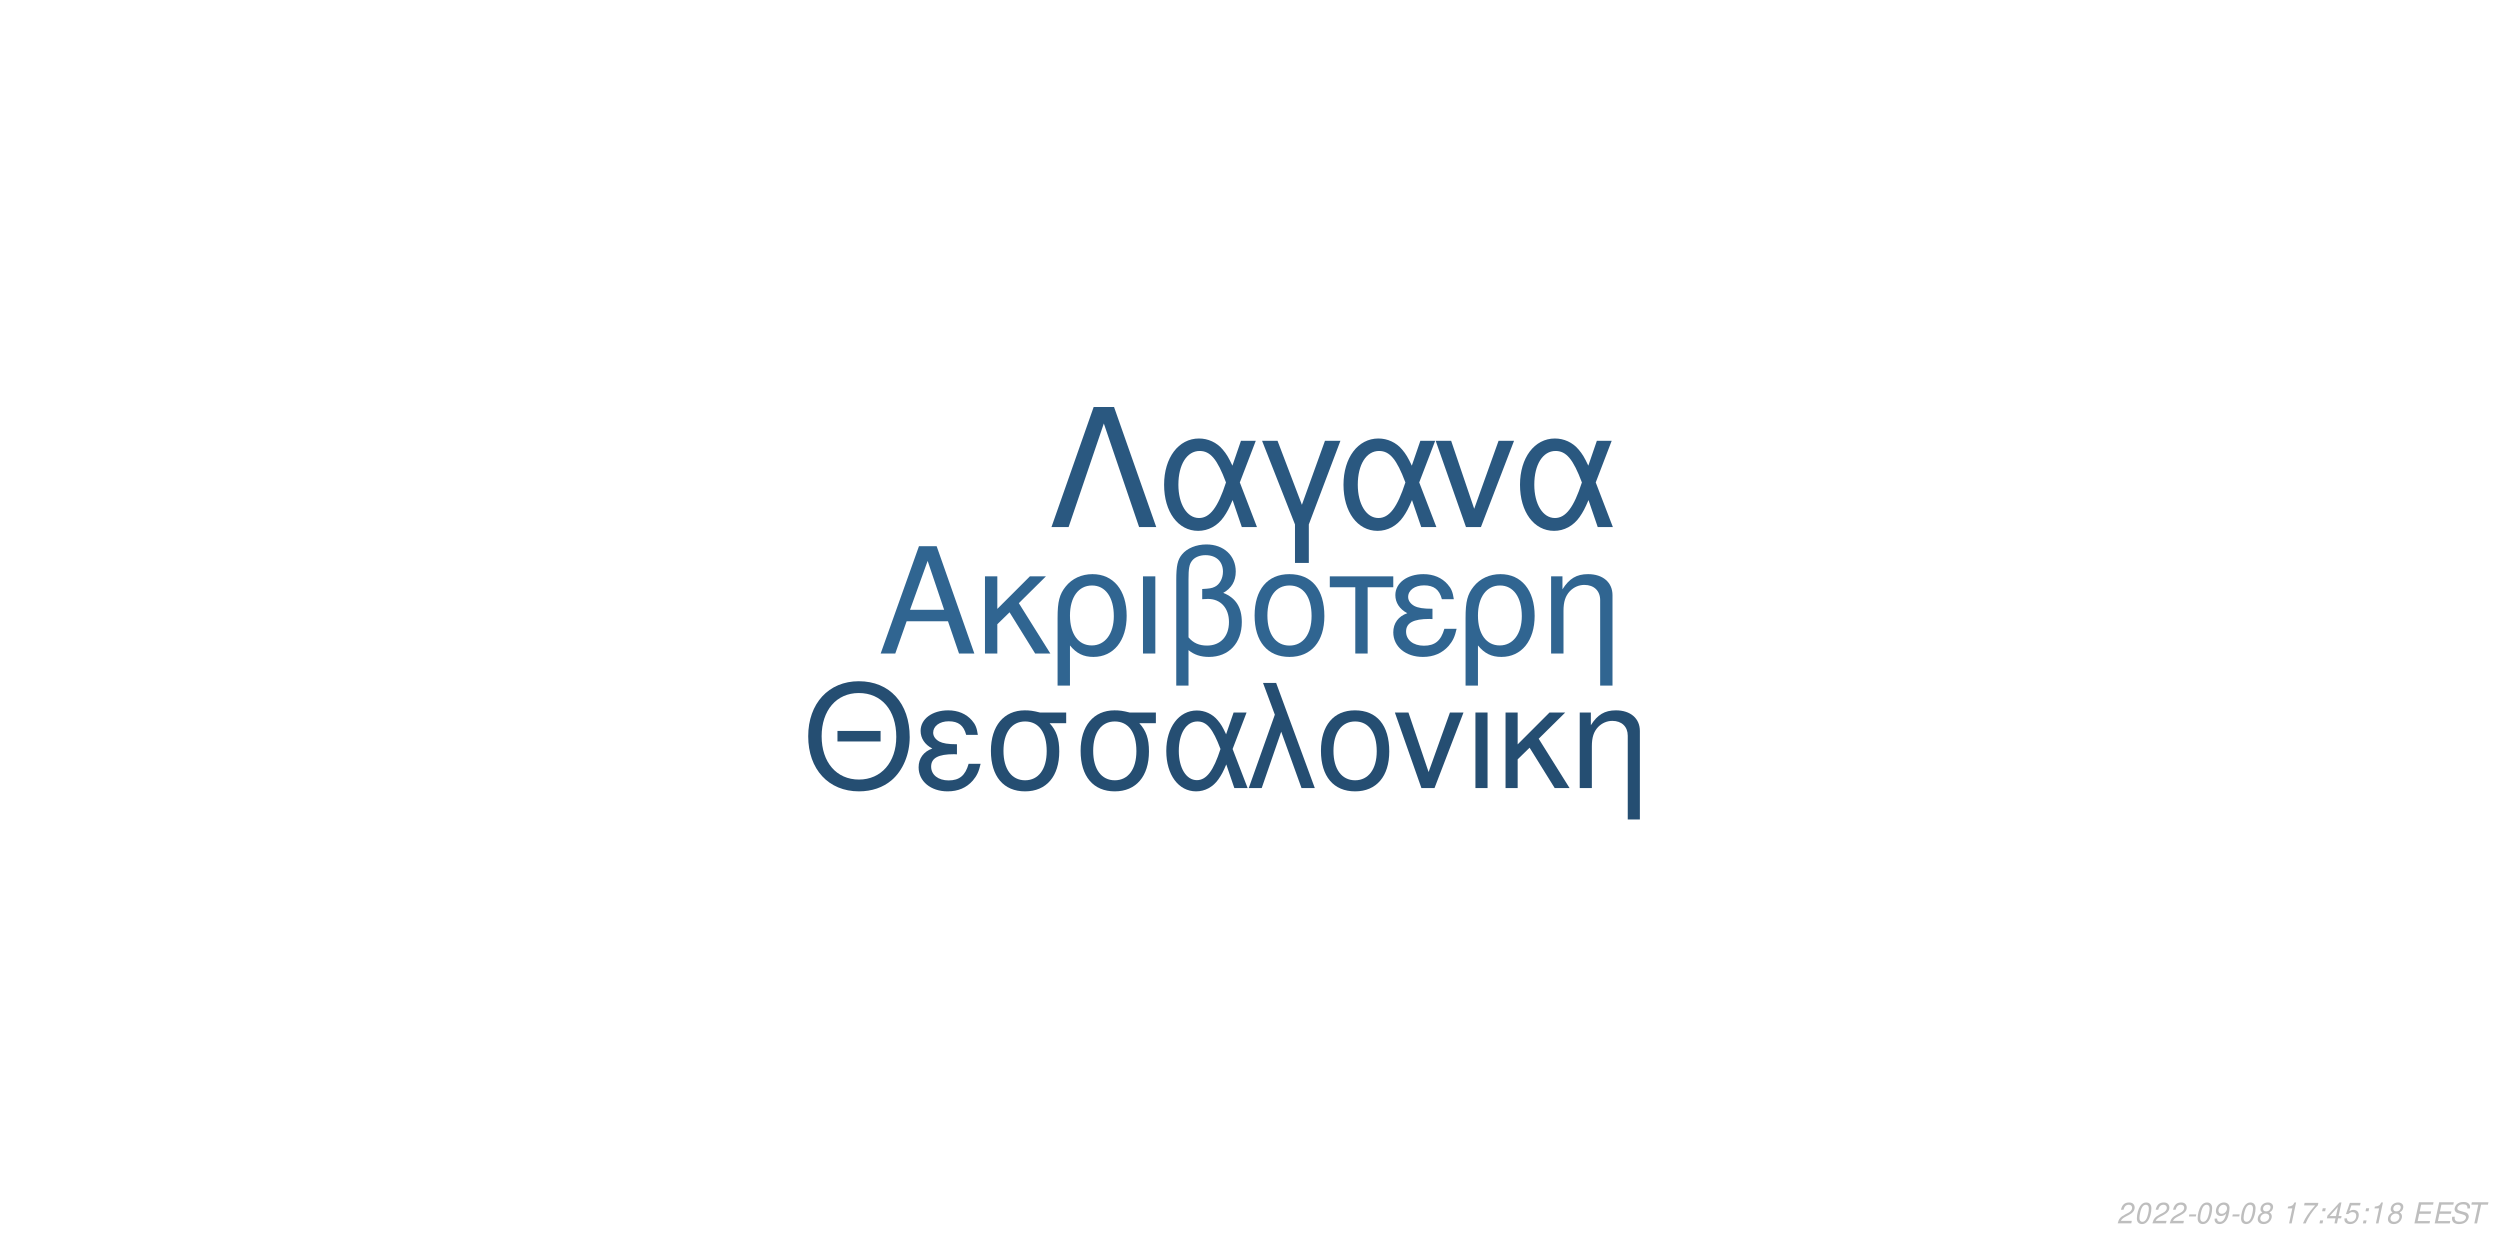
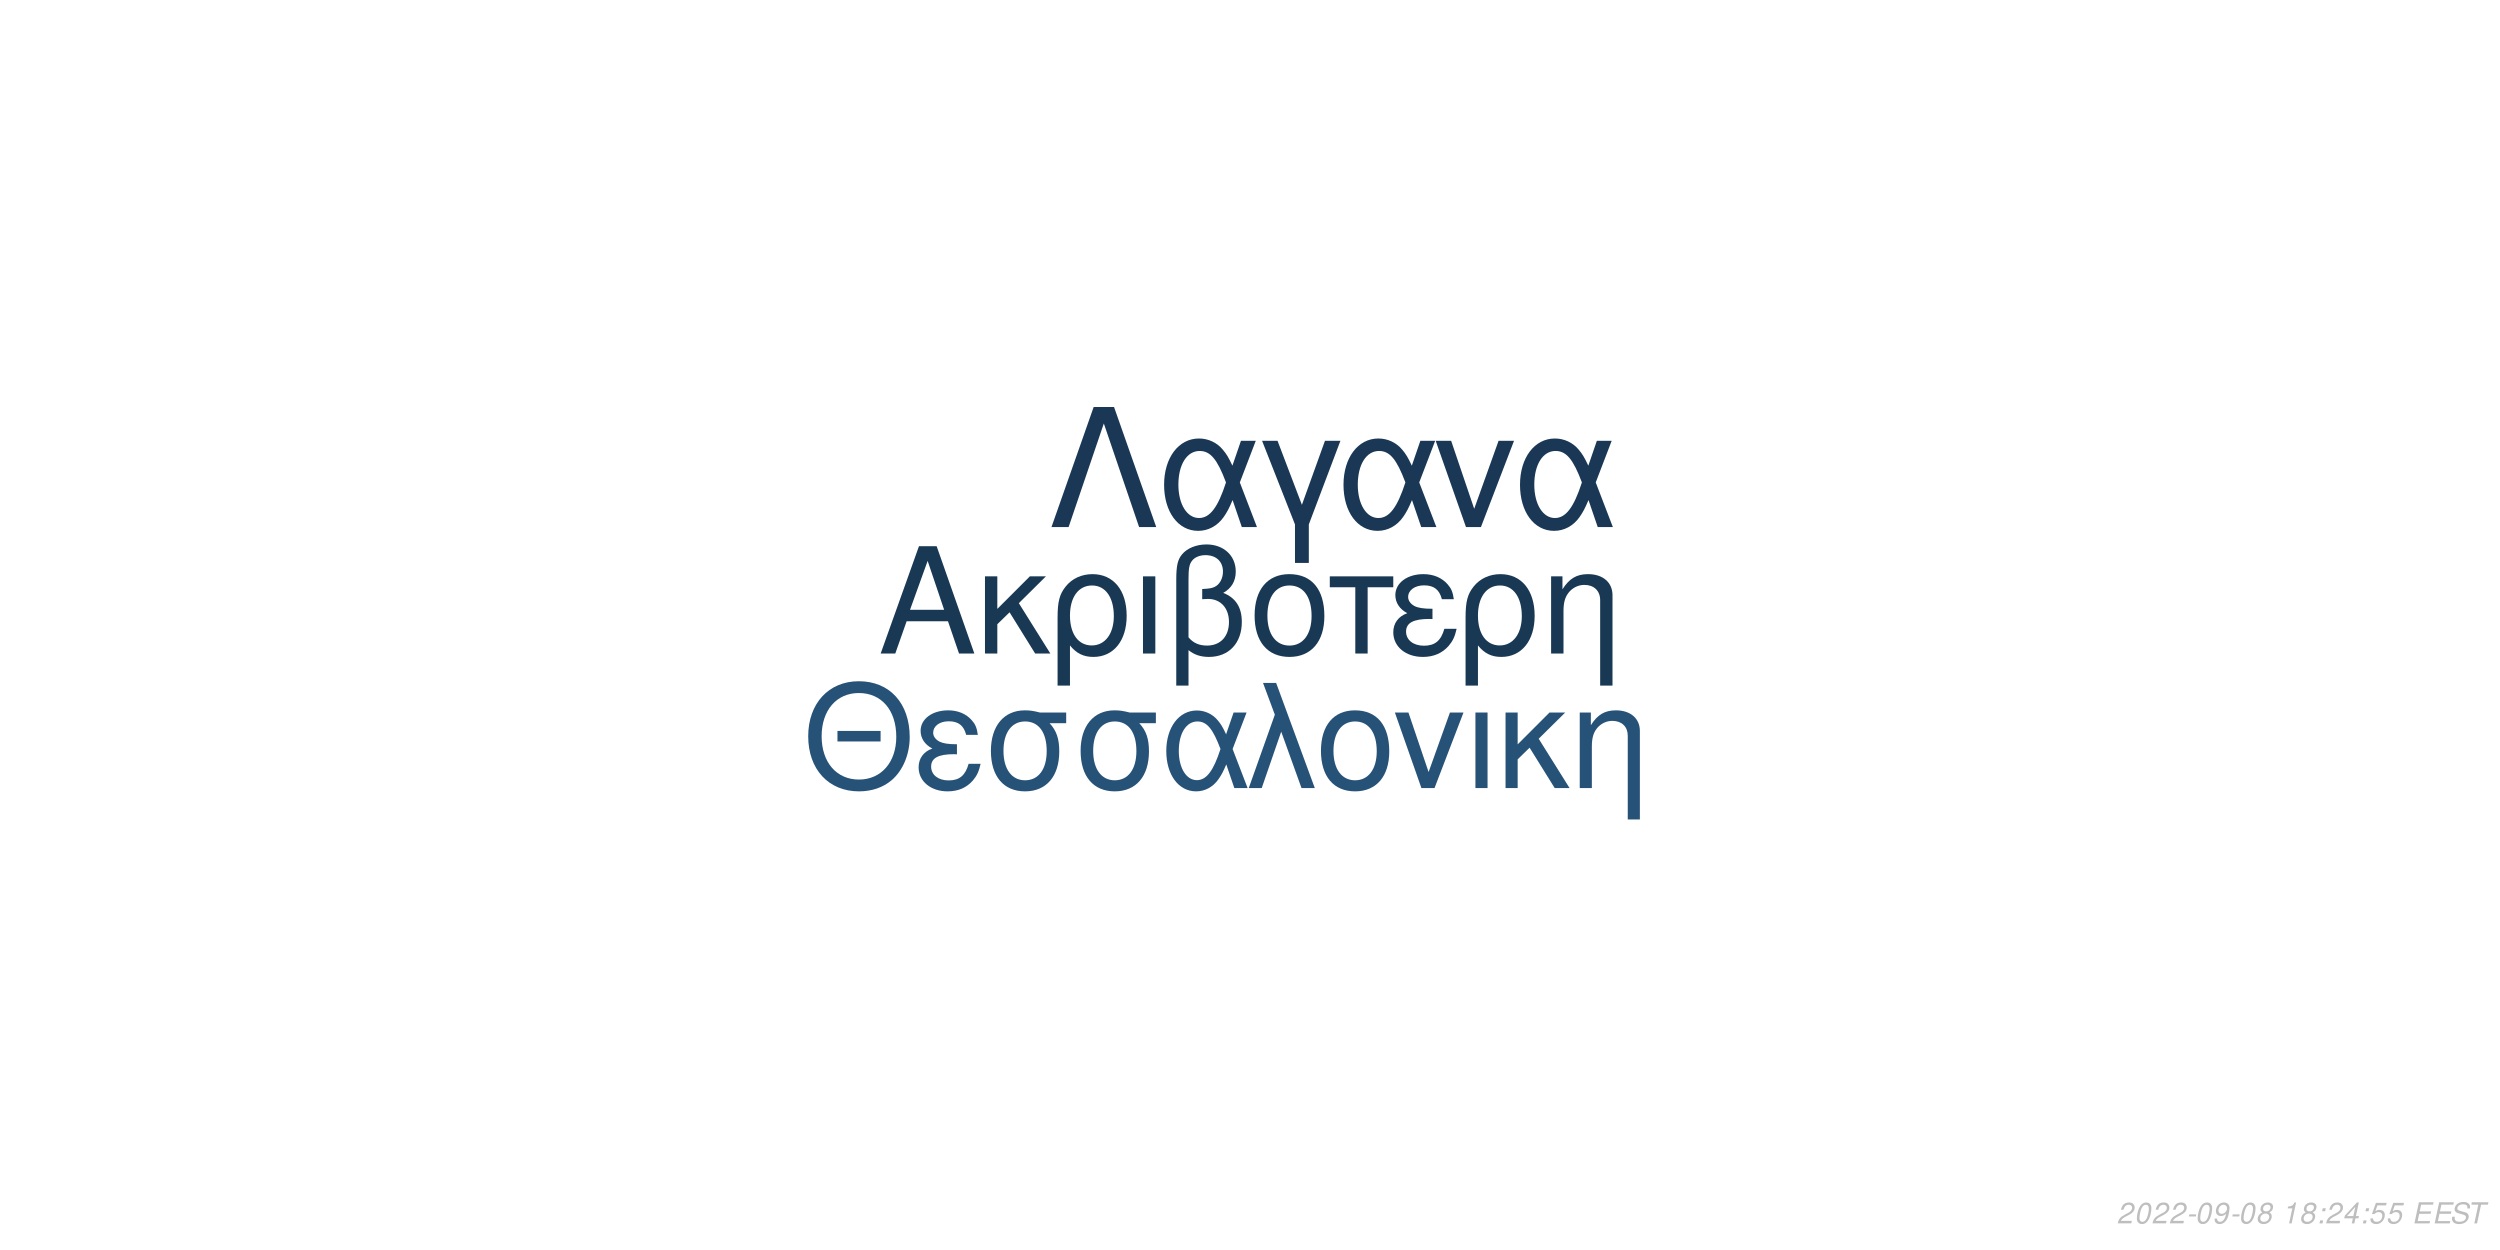
<svg xmlns="http://www.w3.org/2000/svg" xmlns:xlink="http://www.w3.org/1999/xlink" width="864pt" height="432pt" viewBox="0 0 864 432" version="1.1">
  <defs>
    <g>
      <symbol overflow="visible" id="glyph0-0">
        <path style="stroke:none;" d="" />
      </symbol>
      <symbol overflow="visible" id="glyph0-1">
        <path style="stroke:none;" d="M 24.125 -11.141 L 27.938 0 L 33.234 0 L 20.203 -37.094 L 14.094 -37.094 L 0.859 0 L 5.906 0 L 9.828 -11.141 Z M 22.797 -15.109 L 11 -15.109 L 17.094 -32.016 Z M 22.797 -15.109 " />
      </symbol>
      <symbol overflow="visible" id="glyph0-2">
        <path style="stroke:none;" d="M 7.172 -15.422 L 7.172 -26.672 L 2.906 -26.672 L 2.906 0 L 7.172 0 L 7.172 -10.125 L 11.406 -14.25 L 20.25 0 L 25.5 0 L 14.609 -17.406 L 23.969 -26.672 L 18.422 -26.672 Z M 7.172 -15.422 " />
      </symbol>
      <symbol overflow="visible" id="glyph0-3">
        <path style="stroke:none;" d="M 3 11.094 L 7.281 11.094 L 7.281 -2.797 C 9.516 -0.047 11.953 1.172 15.375 1.172 C 22.344 1.172 26.875 -4.422 26.875 -13.031 C 26.875 -21.891 22.297 -27.438 15.062 -27.438 C 11.297 -27.438 7.984 -25.906 5.797 -23.156 C 3.672 -20.516 3 -17.969 3 -12.359 Z M 14.906 -23.516 C 19.547 -23.516 22.438 -19.438 22.438 -12.922 C 22.438 -6.812 19.391 -2.797 14.812 -2.797 C 10.172 -2.797 7.281 -6.766 7.281 -13.125 C 7.281 -19.484 10.234 -23.516 14.906 -23.516 Z M 14.906 -23.516 " />
      </symbol>
      <symbol overflow="visible" id="glyph0-4">
        <path style="stroke:none;" d="M 3.516 0 L 7.781 0 L 7.781 -26.672 L 3.516 -26.672 Z M 3.516 0 " />
      </symbol>
      <symbol overflow="visible" id="glyph0-5">
        <path style="stroke:none;" d="M 4.016 11.094 L 8.25 11.094 L 8.25 -1.172 C 10.172 0.406 12.422 1.172 15.312 1.172 C 22.188 1.172 26.672 -3.609 26.672 -10.891 C 26.672 -15.984 24.578 -19.234 20.25 -20.969 C 23.109 -22.547 24.578 -25.031 24.578 -28.344 C 24.578 -33.844 20.406 -37.703 14.453 -37.703 C 10.938 -37.703 7.734 -36.391 6 -34.25 C 4.484 -32.422 4.016 -30.328 4.016 -25.391 Z M 8.25 -25.656 C 8.25 -29.359 8.5 -30.844 9.469 -32.062 C 10.375 -33.281 12.156 -34 14.094 -34 C 17.812 -34 20.156 -31.812 20.156 -28.297 C 20.156 -25.953 18.984 -23.812 17.297 -23.047 C 16.281 -22.547 15.469 -22.438 12.984 -22.297 L 12.984 -18.781 C 13.734 -18.828 14.344 -18.875 14.969 -18.875 C 19.344 -18.875 22.234 -15.719 22.234 -10.891 C 22.234 -5.906 19.281 -2.75 14.656 -2.75 C 11.953 -2.75 9.922 -3.609 8.25 -5.594 Z M 8.25 -25.656 " />
      </symbol>
      <symbol overflow="visible" id="glyph0-6">
        <path style="stroke:none;" d="M 14.094 -27.438 C 6.562 -27.438 2.094 -22.094 2.094 -13.125 C 2.094 -4.125 6.562 1.172 14.141 1.172 C 21.672 1.172 26.203 -4.172 26.203 -12.922 C 26.203 -22.188 21.828 -27.438 14.094 -27.438 Z M 14.141 -23.516 C 18.938 -23.516 21.781 -19.594 21.781 -12.984 C 21.781 -6.672 18.828 -2.75 14.141 -2.75 C 9.422 -2.75 6.516 -6.672 6.516 -13.125 C 6.516 -19.594 9.422 -23.516 14.141 -23.516 Z M 14.141 -23.516 " />
      </symbol>
      <symbol overflow="visible" id="glyph0-7">
        <path style="stroke:none;" d="M 7.891 0 L 12.156 0 L 12.156 -22.906 L 21.016 -22.906 L 21.016 -26.672 L -0.922 -26.672 L -0.922 -22.906 L 7.891 -22.906 Z M 7.891 0 " />
      </symbol>
      <symbol overflow="visible" id="glyph0-8">
        <path style="stroke:none;" d="M 14.562 -15.469 C 11.344 -15.469 9.562 -15.781 8.297 -16.438 C 6.922 -17.203 6.156 -18.328 6.156 -19.547 C 6.156 -21.891 8.453 -23.562 11.656 -23.562 C 15.062 -23.562 16.953 -22.094 17.812 -18.781 L 21.938 -18.781 C 21.578 -21.266 21.062 -22.5 19.797 -23.922 C 17.812 -26.203 14.906 -27.438 11.453 -27.438 C 5.797 -27.438 1.734 -24.375 1.734 -20.203 C 1.734 -17.609 3.156 -15.375 5.859 -13.938 C 2.797 -12.875 1.016 -10.484 1.016 -7.328 C 1.016 -2.391 5.297 1.172 11.25 1.172 C 14.969 1.172 17.906 -0.109 20.156 -2.641 C 21.578 -4.328 22.297 -5.797 22.906 -8.547 L 18.672 -8.547 C 17.5 -4.422 15.422 -2.703 11.609 -2.703 C 7.938 -2.703 5.438 -4.688 5.438 -7.578 C 5.438 -10.578 7.938 -11.953 13.484 -11.953 C 13.641 -11.953 14.094 -11.953 14.562 -11.906 Z M 14.562 -15.469 " />
      </symbol>
      <symbol overflow="visible" id="glyph0-9">
        <path style="stroke:none;" d="M 3.562 -26.672 L 3.562 0 L 7.844 0 L 7.844 -14.703 C 7.844 -17.906 8.5 -19.891 10.031 -21.531 C 11.406 -22.953 13.188 -23.719 15.062 -23.719 C 18.375 -23.719 20.516 -21.672 20.516 -18.469 L 20.516 11.094 L 24.781 11.094 L 24.781 -20.156 C 24.781 -24.578 21.469 -27.438 16.328 -27.438 C 12.359 -27.438 9.828 -25.906 7.484 -22.188 L 7.484 -26.672 Z M 3.562 -26.672 " />
      </symbol>
      <symbol overflow="visible" id="glyph1-0">
        <path style="stroke:none;" d="" />
      </symbol>
      <symbol overflow="visible" id="glyph1-1">
        <path style="stroke:none;" d="M 26.859 -19.734 L 11.953 -19.734 L 11.953 -16.094 L 26.859 -16.094 Z M 19.328 -36.922 C 8.922 -36.922 1.844 -29.25 1.844 -17.891 C 1.844 -6.484 8.875 1.141 19.391 1.141 C 23.812 1.141 27.703 -0.203 30.641 -2.688 C 34.578 -6.031 36.922 -11.656 36.922 -17.594 C 36.922 -29.297 30 -36.922 19.328 -36.922 Z M 19.328 -32.844 C 27.203 -32.844 32.281 -26.906 32.281 -17.688 C 32.281 -8.922 27.062 -2.938 19.391 -2.938 C 11.609 -2.938 6.484 -8.922 6.484 -17.891 C 6.484 -26.859 11.609 -32.844 19.328 -32.844 Z M 19.328 -32.844 " />
      </symbol>
      <symbol overflow="visible" id="glyph1-2">
        <path style="stroke:none;" d="M 14.25 -15.141 C 11.109 -15.141 9.375 -15.453 8.125 -16.094 C 6.781 -16.844 6.031 -17.938 6.031 -19.141 C 6.031 -21.422 8.266 -23.078 11.406 -23.078 C 14.75 -23.078 16.594 -21.625 17.438 -18.391 L 21.469 -18.391 C 21.125 -20.828 20.625 -22.031 19.391 -23.422 C 17.438 -25.656 14.594 -26.859 11.219 -26.859 C 5.688 -26.859 1.688 -23.875 1.688 -19.781 C 1.688 -17.234 3.094 -15.047 5.734 -13.656 C 2.734 -12.609 1 -10.266 1 -7.172 C 1 -2.344 5.188 1.141 11.016 1.141 C 14.656 1.141 17.547 -0.094 19.734 -2.594 C 21.125 -4.234 21.828 -5.688 22.422 -8.375 L 18.281 -8.375 C 17.141 -4.328 15.094 -2.641 11.359 -2.641 C 7.766 -2.641 5.328 -4.578 5.328 -7.422 C 5.328 -10.359 7.766 -11.703 13.203 -11.703 C 13.359 -11.703 13.797 -11.703 14.25 -11.656 Z M 14.25 -15.141 " />
      </symbol>
      <symbol overflow="visible" id="glyph1-3">
        <path style="stroke:none;" d="M 29 -26.109 L 19.938 -26.109 C 17.594 -26.703 16.438 -26.859 14.703 -26.859 C 7.469 -26.859 2.984 -21.469 2.984 -12.859 C 2.984 -4.031 7.375 1.141 14.797 1.141 C 22.172 1.141 26.609 -4.078 26.609 -12.656 C 26.609 -17.047 25.656 -19.828 23.266 -22.422 L 29 -22.422 Z M 14.797 -23.016 C 19.531 -23.016 22.266 -19.234 22.266 -12.75 C 22.266 -6.531 19.438 -2.688 14.797 -2.688 C 10.172 -2.688 7.328 -6.531 7.328 -12.859 C 7.328 -19.188 10.172 -23.016 14.797 -23.016 Z M 14.797 -23.016 " />
      </symbol>
      <symbol overflow="visible" id="glyph1-4">
        <path style="stroke:none;" d="M 29.344 -26.109 L 24.859 -26.109 L 22.266 -18.578 C 21.125 -21.031 20.484 -22.125 19.328 -23.469 C 17.547 -25.609 14.906 -26.812 12.156 -26.812 C 5.984 -26.812 1.594 -20.984 1.594 -12.812 C 1.594 -4.578 5.828 1.141 11.906 1.141 C 14.953 1.141 17.734 -0.344 19.625 -3.047 C 20.672 -4.531 21.281 -5.688 22.328 -8.172 L 25.109 0 L 29.703 0 L 24.516 -13.5 Z M 20.328 -13.5 C 17.891 -5.922 15.453 -2.734 12.156 -2.734 C 8.516 -2.734 5.922 -6.922 5.922 -12.812 C 5.922 -18.938 8.516 -23.016 12.359 -23.016 C 15.594 -23.016 17.688 -20.531 20.328 -13.5 Z M 20.328 -13.5 " />
      </symbol>
      <symbol overflow="visible" id="glyph1-5">
        <path style="stroke:none;" d="M 1.094 0 L 5.578 0 L 12.312 -19.484 L 19.328 0 L 23.922 0 L 10.562 -36.328 L 6.031 -36.328 L 10.109 -25.359 Z M 1.094 0 " />
      </symbol>
      <symbol overflow="visible" id="glyph1-6">
        <path style="stroke:none;" d="M 13.797 -26.859 C 6.422 -26.859 2.047 -21.625 2.047 -12.859 C 2.047 -4.031 6.422 1.141 13.859 1.141 C 21.234 1.141 25.656 -4.078 25.656 -12.656 C 25.656 -21.719 21.375 -26.859 13.797 -26.859 Z M 13.859 -23.016 C 18.531 -23.016 21.328 -19.188 21.328 -12.703 C 21.328 -6.531 18.438 -2.688 13.859 -2.688 C 9.219 -2.688 6.375 -6.531 6.375 -12.859 C 6.375 -19.188 9.219 -23.016 13.859 -23.016 Z M 13.859 -23.016 " />
      </symbol>
      <symbol overflow="visible" id="glyph1-7">
        <path style="stroke:none;" d="M 14.297 0 L 24.312 -26.109 L 19.625 -26.109 L 12.25 -5.531 L 5.281 -26.109 L 0.594 -26.109 L 9.766 0 Z M 14.297 0 " />
      </symbol>
      <symbol overflow="visible" id="glyph1-8">
        <path style="stroke:none;" d="M 3.438 0 L 7.625 0 L 7.625 -26.109 L 3.438 -26.109 Z M 3.438 0 " />
      </symbol>
      <symbol overflow="visible" id="glyph1-9">
        <path style="stroke:none;" d="M 7.031 -15.094 L 7.031 -26.109 L 2.844 -26.109 L 2.844 0 L 7.031 0 L 7.031 -9.922 L 11.156 -13.953 L 19.828 0 L 24.969 0 L 14.297 -17.047 L 23.469 -26.109 L 18.031 -26.109 Z M 7.031 -15.094 " />
      </symbol>
      <symbol overflow="visible" id="glyph1-10">
        <path style="stroke:none;" d="M 3.484 -26.109 L 3.484 0 L 7.672 0 L 7.672 -14.406 C 7.672 -17.547 8.328 -19.484 9.812 -21.078 C 11.156 -22.469 12.906 -23.219 14.75 -23.219 C 17.984 -23.219 20.078 -21.234 20.078 -18.094 L 20.078 10.859 L 24.266 10.859 L 24.266 -19.734 C 24.266 -24.062 21.031 -26.859 16 -26.859 C 12.109 -26.859 9.609 -25.359 7.328 -21.719 L 7.328 -26.109 Z M 3.484 -26.109 " />
      </symbol>
      <symbol overflow="visible" id="glyph2-0">
        <path style="stroke:none;" d="" />
      </symbol>
      <symbol overflow="visible" id="glyph2-1">
        <path style="stroke:none;" d="M 22.531 -41.484 L 15.484 -41.484 L 0.906 0 L 6.828 0 L 19 -35.797 L 31.188 0 L 37.109 0 Z M 22.531 -41.484 " />
      </symbol>
      <symbol overflow="visible" id="glyph2-2">
        <path style="stroke:none;" d="M 33.516 -29.812 L 28.391 -29.812 L 25.438 -21.219 C 24.125 -24.016 23.391 -25.266 22.078 -26.797 C 20.031 -29.25 17.016 -30.609 13.891 -30.609 C 6.828 -30.609 1.828 -23.953 1.828 -14.625 C 1.828 -5.234 6.656 1.312 13.594 1.312 C 17.078 1.312 20.266 -0.391 22.422 -3.469 C 23.609 -5.172 24.297 -6.484 25.5 -9.328 L 28.688 0 L 33.922 0 L 28 -15.422 Z M 23.219 -15.422 C 20.422 -6.766 17.641 -3.125 13.891 -3.125 C 9.734 -3.125 6.766 -7.906 6.766 -14.625 C 6.766 -21.625 9.734 -26.297 14.109 -26.297 C 17.812 -26.297 20.203 -23.453 23.219 -15.422 Z M 23.219 -15.422 " />
      </symbol>
      <symbol overflow="visible" id="glyph2-3">
        <path style="stroke:none;" d="M 12.062 12.406 L 16.844 12.406 L 16.844 -0.906 L 27.766 -29.812 L 22.422 -29.812 L 14.453 -7.688 L 6.031 -29.812 L 0.688 -29.812 L 12.062 -0.906 Z M 12.062 12.406 " />
      </symbol>
      <symbol overflow="visible" id="glyph2-4">
        <path style="stroke:none;" d="M 16.328 0 L 27.766 -29.812 L 22.422 -29.812 L 14 -6.312 L 6.031 -29.812 L 0.688 -29.812 L 11.156 0 Z M 16.328 0 " />
      </symbol>
      <symbol overflow="visible" id="glyph3-0">
        <path style="stroke:none;" d="" />
      </symbol>
      <symbol overflow="visible" id="glyph3-1">
        <path style="stroke:none;" d="M 5.234 -0.875 L 1.469 -0.875 C 1.641 -1.375 2.203 -1.891 3.109 -2.344 L 4.234 -2.938 C 5.562 -3.625 6.219 -4.469 6.219 -5.484 C 6.219 -5.938 6.062 -6.359 5.797 -6.656 C 5.469 -7.047 4.984 -7.234 4.312 -7.234 C 2.766 -7.234 1.891 -6.453 1.484 -4.734 L 2.375 -4.734 C 2.484 -5.188 2.609 -5.484 2.797 -5.75 C 3.094 -6.203 3.609 -6.453 4.188 -6.453 C 4.891 -6.453 5.344 -6.031 5.344 -5.375 C 5.344 -4.703 4.859 -4.094 4.016 -3.656 L 2.984 -3.125 C 1.234 -2.188 0.797 -1.656 0.344 -0.016 L 5.047 -0.016 Z M 5.234 -0.875 " />
      </symbol>
      <symbol overflow="visible" id="glyph3-2">
        <path style="stroke:none;" d="M 4.203 -7.234 C 3.375 -7.234 2.688 -6.812 2.125 -5.984 C 1.484 -5.047 0.984 -3.188 0.984 -1.734 C 0.984 -1.109 1.172 -0.562 1.484 -0.266 C 1.797 0.047 2.281 0.234 2.766 0.234 C 3.625 0.234 4.281 -0.156 4.859 -1.016 C 5.516 -1.953 6 -3.797 6 -5.266 C 6 -6.5 5.328 -7.234 4.203 -7.234 Z M 4.094 -6.453 C 4.734 -6.453 5.125 -5.984 5.125 -5.156 C 5.125 -4.203 4.781 -2.625 4.406 -1.812 C 3.984 -0.938 3.516 -0.547 2.875 -0.547 C 2.25 -0.547 1.875 -1.031 1.875 -1.828 C 1.875 -2.797 2.203 -4.344 2.594 -5.203 C 2.984 -6.047 3.453 -6.453 4.094 -6.453 Z M 4.094 -6.453 " />
      </symbol>
      <symbol overflow="visible" id="glyph3-3">
        <path style="stroke:none;" d="M 3.516 -3.125 L 1.125 -3.125 L 0.969 -2.406 L 3.359 -2.406 Z M 3.516 -3.125 " />
      </symbol>
      <symbol overflow="visible" id="glyph3-4">
        <path style="stroke:none;" d="M 0.844 -1.656 C 0.844 -1.547 0.844 -1.438 0.844 -1.375 C 0.844 -0.406 1.531 0.234 2.578 0.234 C 3.203 0.234 3.766 0.016 4.297 -0.438 C 4.938 -1 5.312 -1.656 5.594 -2.719 C 5.844 -3.672 6.016 -4.766 6.016 -5.375 C 6.016 -5.844 5.844 -6.328 5.547 -6.656 C 5.203 -7.031 4.703 -7.234 4.062 -7.234 C 2.516 -7.234 1.297 -5.938 1.297 -4.266 C 1.297 -3.203 1.984 -2.547 3.047 -2.547 C 3.484 -2.547 3.953 -2.672 4.281 -2.891 C 4.406 -2.984 4.547 -3.078 4.828 -3.344 C 4.438 -1.484 3.703 -0.547 2.703 -0.547 C 2.109 -0.547 1.719 -0.938 1.719 -1.547 L 1.719 -1.656 Z M 3.953 -6.453 C 4.625 -6.453 5.141 -5.953 5.141 -5.281 C 5.141 -4.188 4.312 -3.312 3.297 -3.312 C 2.594 -3.312 2.172 -3.734 2.172 -4.453 C 2.172 -5.562 2.984 -6.453 3.953 -6.453 Z M 3.953 -6.453 " />
      </symbol>
      <symbol overflow="visible" id="glyph3-5">
        <path style="stroke:none;" d="M 4.766 -3.797 C 5.078 -3.969 5.234 -4.078 5.438 -4.234 C 5.812 -4.594 6.062 -5.172 6.062 -5.734 C 6.062 -6.625 5.344 -7.234 4.266 -7.234 C 2.812 -7.234 1.703 -6.219 1.703 -4.875 C 1.703 -4.406 1.875 -4.125 2.359 -3.812 C 1.297 -3.312 0.75 -2.516 0.75 -1.469 C 0.75 -0.438 1.547 0.234 2.812 0.234 C 3.656 0.234 4.359 -0.094 4.938 -0.734 C 5.359 -1.234 5.609 -1.859 5.609 -2.438 C 5.609 -3.047 5.312 -3.516 4.766 -3.797 Z M 4.109 -6.453 C 4.797 -6.453 5.188 -6.125 5.188 -5.578 C 5.188 -5.266 5.062 -4.922 4.859 -4.672 C 4.562 -4.312 4.188 -4.156 3.656 -4.156 C 2.984 -4.156 2.594 -4.453 2.594 -4.984 C 2.594 -5.859 3.203 -6.453 4.109 -6.453 Z M 3.453 -3.406 C 4.234 -3.406 4.734 -2.984 4.734 -2.312 C 4.734 -1.312 3.922 -0.547 2.875 -0.547 C 2.125 -0.547 1.625 -0.969 1.625 -1.625 C 1.625 -2.609 2.438 -3.406 3.453 -3.406 Z M 3.453 -3.406 " />
      </symbol>
      <symbol overflow="visible" id="glyph3-6">
        <path style="stroke:none;" d="" />
      </symbol>
      <symbol overflow="visible" id="glyph3-7">
        <path style="stroke:none;" d="M 3.703 -5.188 L 2.594 0 L 3.469 0 L 5.016 -7.234 L 4.438 -7.234 C 3.906 -6.156 3.688 -6.016 2.234 -5.812 L 2.109 -5.188 Z M 3.703 -5.188 " />
      </symbol>
      <symbol overflow="visible" id="glyph3-8">
-         <path style="stroke:none;" d="M 6.703 -7.094 L 1.953 -7.094 L 1.766 -6.219 L 5.594 -6.219 C 3.344 -3.688 2.266 -2.109 1.375 0 L 2.344 0 C 3.031 -1.906 4.828 -4.594 6.547 -6.281 Z M 6.703 -7.094 " />
+         <path style="stroke:none;" d="M 2.359 -1.031 L 1.312 -1.031 L 1.094 0 L 2.141 0 Z M 3.266 -5.234 L 2.219 -5.234 L 2 -4.203 L 3.047 -4.203 Z M 3.266 -5.234 " />
      </symbol>
      <symbol overflow="visible" id="glyph3-9">
-         <path style="stroke:none;" d="M 2.359 -1.031 L 1.312 -1.031 L 1.094 0 L 2.141 0 Z M 3.266 -5.234 L 2.219 -5.234 L 2 -4.203 L 3.047 -4.203 Z M 3.266 -5.234 " />
+         <path style="stroke:none;" d="M 3.625 -1.75 L 3.266 0 L 4.141 0 L 4.516 -1.75 L 5.562 -1.75 L 5.734 -2.531 L 4.688 -2.531 L 5.688 -7.234 L 5.016 -7.234 L 0.844 -2.672 L 0.641 -1.75 Z M 3.797 -2.531 L 1.594 -2.531 L 4.469 -5.703 Z M 3.797 -2.531 " />
      </symbol>
      <symbol overflow="visible" id="glyph3-10">
-         <path style="stroke:none;" d="M 3.625 -1.75 L 3.266 0 L 4.141 0 L 4.516 -1.75 L 5.562 -1.75 L 5.734 -2.531 L 4.688 -2.531 L 5.688 -7.234 L 5.016 -7.234 L 0.844 -2.672 L 0.641 -1.75 Z M 3.797 -2.531 L 1.594 -2.531 L 4.469 -5.703 Z M 3.797 -2.531 " />
+         <path style="stroke:none;" d="M 6.297 -7.094 L 2.594 -7.094 L 1.234 -3.234 L 2.047 -3.234 C 2.656 -3.766 2.938 -3.906 3.531 -3.906 C 4.328 -3.906 4.797 -3.453 4.797 -2.688 C 4.797 -1.438 3.969 -0.547 2.828 -0.547 C 2.031 -0.547 1.609 -0.938 1.578 -1.734 L 0.703 -1.734 L 0.703 -1.516 C 0.703 -0.938 0.844 -0.547 1.188 -0.266 C 1.562 0.062 2.078 0.234 2.703 0.234 C 3.656 0.234 4.391 -0.156 4.984 -0.922 C 5.422 -1.5 5.672 -2.234 5.672 -2.953 C 5.672 -4 4.938 -4.672 3.812 -4.672 C 3.328 -4.672 2.906 -4.547 2.406 -4.234 L 3.109 -6.219 L 6.109 -6.219 Z M 6.297 -7.094 " />
      </symbol>
      <symbol overflow="visible" id="glyph3-11">
-         <path style="stroke:none;" d="M 6.297 -7.094 L 2.594 -7.094 L 1.234 -3.234 L 2.047 -3.234 C 2.656 -3.766 2.938 -3.906 3.531 -3.906 C 4.328 -3.906 4.797 -3.453 4.797 -2.688 C 4.797 -1.438 3.969 -0.547 2.828 -0.547 C 2.031 -0.547 1.609 -0.938 1.578 -1.734 L 0.703 -1.734 L 0.703 -1.516 C 0.703 -0.938 0.844 -0.547 1.188 -0.266 C 1.562 0.062 2.078 0.234 2.703 0.234 C 3.656 0.234 4.391 -0.156 4.984 -0.922 C 5.422 -1.5 5.672 -2.234 5.672 -2.953 C 5.672 -4 4.938 -4.672 3.812 -4.672 C 3.328 -4.672 2.906 -4.547 2.406 -4.234 L 3.109 -6.219 L 6.109 -6.219 Z M 6.297 -7.094 " />
+         <path style="stroke:none;" d="M 2.547 -3.312 L 6.5 -3.312 L 6.688 -4.141 L 2.719 -4.141 L 3.219 -6.469 L 7.344 -6.469 L 7.516 -7.297 L 2.453 -7.297 L 0.906 0 L 6.125 0 L 6.297 -0.812 L 2.016 -0.812 Z M 2.547 -3.312 " />
      </symbol>
      <symbol overflow="visible" id="glyph3-12">
-         <path style="stroke:none;" d="M 2.547 -3.312 L 6.5 -3.312 L 6.688 -4.141 L 2.719 -4.141 L 3.219 -6.469 L 7.344 -6.469 L 7.516 -7.297 L 2.453 -7.297 L 0.906 0 L 6.125 0 L 6.297 -0.812 L 2.016 -0.812 Z M 2.547 -3.312 " />
+         <path style="stroke:none;" d="M 7.062 -5.156 C 7.125 -5.438 7.141 -5.562 7.141 -5.703 C 7.141 -6.156 6.938 -6.594 6.594 -6.891 C 6.188 -7.25 5.656 -7.406 4.875 -7.406 C 3.844 -7.406 3.047 -7.125 2.5 -6.562 C 2.094 -6.141 1.781 -5.438 1.781 -4.922 C 1.781 -4.297 2.219 -3.766 2.891 -3.562 L 4.594 -3.094 C 5.406 -2.859 5.734 -2.578 5.734 -2.094 C 5.734 -1.781 5.547 -1.406 5.266 -1.141 C 4.844 -0.766 4.266 -0.578 3.453 -0.578 C 2.328 -0.578 1.812 -0.984 1.812 -1.906 C 1.812 -2.047 1.812 -2.125 1.844 -2.312 L 0.984 -2.312 C 0.906 -2.062 0.891 -1.906 0.891 -1.688 C 0.891 -0.484 1.797 0.234 3.297 0.234 C 4.359 0.234 5.234 -0.062 5.812 -0.609 C 6.344 -1.078 6.688 -1.797 6.688 -2.375 C 6.688 -2.641 6.609 -2.906 6.453 -3.156 C 6.234 -3.5 5.938 -3.703 5.469 -3.828 L 3.75 -4.312 C 2.984 -4.547 2.734 -4.734 2.734 -5.188 C 2.734 -5.547 2.875 -5.844 3.188 -6.109 C 3.547 -6.438 4.031 -6.594 4.703 -6.594 C 5.266 -6.594 5.688 -6.484 5.906 -6.297 C 6.094 -6.125 6.219 -5.797 6.219 -5.516 C 6.219 -5.422 6.203 -5.344 6.188 -5.156 Z M 7.062 -5.156 " />
      </symbol>
      <symbol overflow="visible" id="glyph3-13">
-         <path style="stroke:none;" d="M 7.062 -5.156 C 7.125 -5.438 7.141 -5.562 7.141 -5.703 C 7.141 -6.156 6.938 -6.594 6.594 -6.891 C 6.188 -7.25 5.656 -7.406 4.875 -7.406 C 3.844 -7.406 3.047 -7.125 2.5 -6.562 C 2.094 -6.141 1.781 -5.438 1.781 -4.922 C 1.781 -4.297 2.219 -3.766 2.891 -3.562 L 4.594 -3.094 C 5.406 -2.859 5.734 -2.578 5.734 -2.094 C 5.734 -1.781 5.547 -1.406 5.266 -1.141 C 4.844 -0.766 4.266 -0.578 3.453 -0.578 C 2.328 -0.578 1.812 -0.984 1.812 -1.906 C 1.812 -2.047 1.812 -2.125 1.844 -2.312 L 0.984 -2.312 C 0.906 -2.062 0.891 -1.906 0.891 -1.688 C 0.891 -0.484 1.797 0.234 3.297 0.234 C 4.359 0.234 5.234 -0.062 5.812 -0.609 C 6.344 -1.078 6.688 -1.797 6.688 -2.375 C 6.688 -2.641 6.609 -2.906 6.453 -3.156 C 6.234 -3.5 5.938 -3.703 5.469 -3.828 L 3.75 -4.312 C 2.984 -4.547 2.734 -4.734 2.734 -5.188 C 2.734 -5.547 2.875 -5.844 3.188 -6.109 C 3.547 -6.438 4.031 -6.594 4.703 -6.594 C 5.266 -6.594 5.688 -6.484 5.906 -6.297 C 6.094 -6.125 6.219 -5.797 6.219 -5.516 C 6.219 -5.422 6.203 -5.344 6.188 -5.156 Z M 7.062 -5.156 " />
-       </symbol>
-       <symbol overflow="visible" id="glyph3-14">
        <path style="stroke:none;" d="M 4.938 -6.469 L 7.312 -6.469 L 7.484 -7.297 L 1.75 -7.297 L 1.578 -6.469 L 3.984 -6.469 L 2.609 0 L 3.547 0 Z M 4.938 -6.469 " />
      </symbol>
    </g>
  </defs>
  <g id="surface1">
    <rect x="0" y="0" width="864" height="432" style="fill:rgb(100%,100%,100%);fill-opacity:1;stroke:none;" />
-     <g style="fill:rgb(18.824%,39.608%,56.863%);fill-opacity:1;">
+     <g style="fill:rgb(9.804%,21.961%,32.941%);fill-opacity:1;">
      <use xlink:href="#glyph0-1" x="303.5" y="225.861" />
      <use xlink:href="#glyph0-2" x="337.5" y="225.861" />
      <use xlink:href="#glyph0-3" x="362.5" y="225.861" />
      <use xlink:href="#glyph0-4" x="391.5" y="225.861" />
      <use xlink:href="#glyph0-5" x="402.5" y="225.861" />
      <use xlink:href="#glyph0-6" x="431.5" y="225.861" />
      <use xlink:href="#glyph0-7" x="460.5" y="225.861" />
      <use xlink:href="#glyph0-8" x="480.5" y="225.861" />
      <use xlink:href="#glyph0-3" x="503.5" y="225.861" />
      <use xlink:href="#glyph0-9" x="532.5" y="225.861" />
    </g>
-     <g style="fill:rgb(14.51%,30.588%,44.706%);fill-opacity:1;">
+     <g style="fill:rgb(15.294%,32.157%,47.059%);fill-opacity:1;">
      <use xlink:href="#glyph1-1" x="277.473" y="272.354" />
      <use xlink:href="#glyph1-2" x="316.473" y="272.354" />
      <use xlink:href="#glyph1-3" x="339.473" y="272.354" />
      <use xlink:href="#glyph1-3" x="370.473" y="272.354" />
      <use xlink:href="#glyph1-4" x="401.473" y="272.354" />
      <use xlink:href="#glyph1-5" x="430.473" y="272.354" />
      <use xlink:href="#glyph1-6" x="454.473" y="272.354" />
      <use xlink:href="#glyph1-7" x="481.473" y="272.354" />
      <use xlink:href="#glyph1-8" x="506.473" y="272.354" />
      <use xlink:href="#glyph1-9" x="517.473" y="272.354" />
      <use xlink:href="#glyph1-10" x="542.473" y="272.354" />
    </g>
-     <g style="fill:rgb(16.471%,34.51%,50.196%);fill-opacity:1;">
+     <g style="fill:rgb(10.196%,21.961%,33.333%);fill-opacity:1;">
      <use xlink:href="#glyph2-1" x="362.484" y="182.152" />
      <use xlink:href="#glyph2-2" x="400.484" y="182.152" />
      <use xlink:href="#glyph2-3" x="435.484" y="182.152" />
      <use xlink:href="#glyph2-2" x="462.484" y="182.152" />
      <use xlink:href="#glyph2-4" x="495.484" y="182.152" />
      <use xlink:href="#glyph2-2" x="523.484" y="182.152" />
    </g>
    <g style="fill:rgb(74.51%,74.51%,74.51%);fill-opacity:1;">
      <use xlink:href="#glyph3-1" x="731.52" y="422.81" />
      <use xlink:href="#glyph3-2" x="737.52" y="422.81" />
      <use xlink:href="#glyph3-1" x="743.52" y="422.81" />
      <use xlink:href="#glyph3-1" x="749.52" y="422.81" />
      <use xlink:href="#glyph3-3" x="755.52" y="422.81" />
      <use xlink:href="#glyph3-2" x="758.52" y="422.81" />
      <use xlink:href="#glyph3-4" x="764.52" y="422.81" />
      <use xlink:href="#glyph3-3" x="770.52" y="422.81" />
      <use xlink:href="#glyph3-2" x="773.52" y="422.81" />
      <use xlink:href="#glyph3-5" x="779.52" y="422.81" />
      <use xlink:href="#glyph3-6" x="785.52" y="422.81" />
      <use xlink:href="#glyph3-7" x="788.52" y="422.81" />
-       <use xlink:href="#glyph3-8" x="794.52" y="422.81" />
-       <use xlink:href="#glyph3-9" x="800.52" y="422.81" />
-       <use xlink:href="#glyph3-10" x="803.52" y="422.81" />
-       <use xlink:href="#glyph3-11" x="809.52" y="422.81" />
-       <use xlink:href="#glyph3-9" x="815.52" y="422.81" />
-       <use xlink:href="#glyph3-7" x="818.52" y="422.81" />
-       <use xlink:href="#glyph3-5" x="824.52" y="422.81" />
+       <use xlink:href="#glyph3-5" x="794.52" y="422.81" />
+       <use xlink:href="#glyph3-8" x="800.52" y="422.81" />
+       <use xlink:href="#glyph3-1" x="803.52" y="422.81" />
+       <use xlink:href="#glyph3-9" x="809.52" y="422.81" />
+       <use xlink:href="#glyph3-8" x="815.52" y="422.81" />
+       <use xlink:href="#glyph3-10" x="818.52" y="422.81" />
+       <use xlink:href="#glyph3-10" x="824.52" y="422.81" />
      <use xlink:href="#glyph3-6" x="830.52" y="422.81" />
-       <use xlink:href="#glyph3-12" x="833.52" y="422.81" />
-       <use xlink:href="#glyph3-12" x="840.52" y="422.81" />
-       <use xlink:href="#glyph3-13" x="846.52" y="422.81" />
-       <use xlink:href="#glyph3-14" x="852.52" y="422.81" />
+       <use xlink:href="#glyph3-11" x="833.52" y="422.81" />
+       <use xlink:href="#glyph3-11" x="840.52" y="422.81" />
+       <use xlink:href="#glyph3-12" x="846.52" y="422.81" />
+       <use xlink:href="#glyph3-13" x="852.52" y="422.81" />
    </g>
  </g>
</svg>
